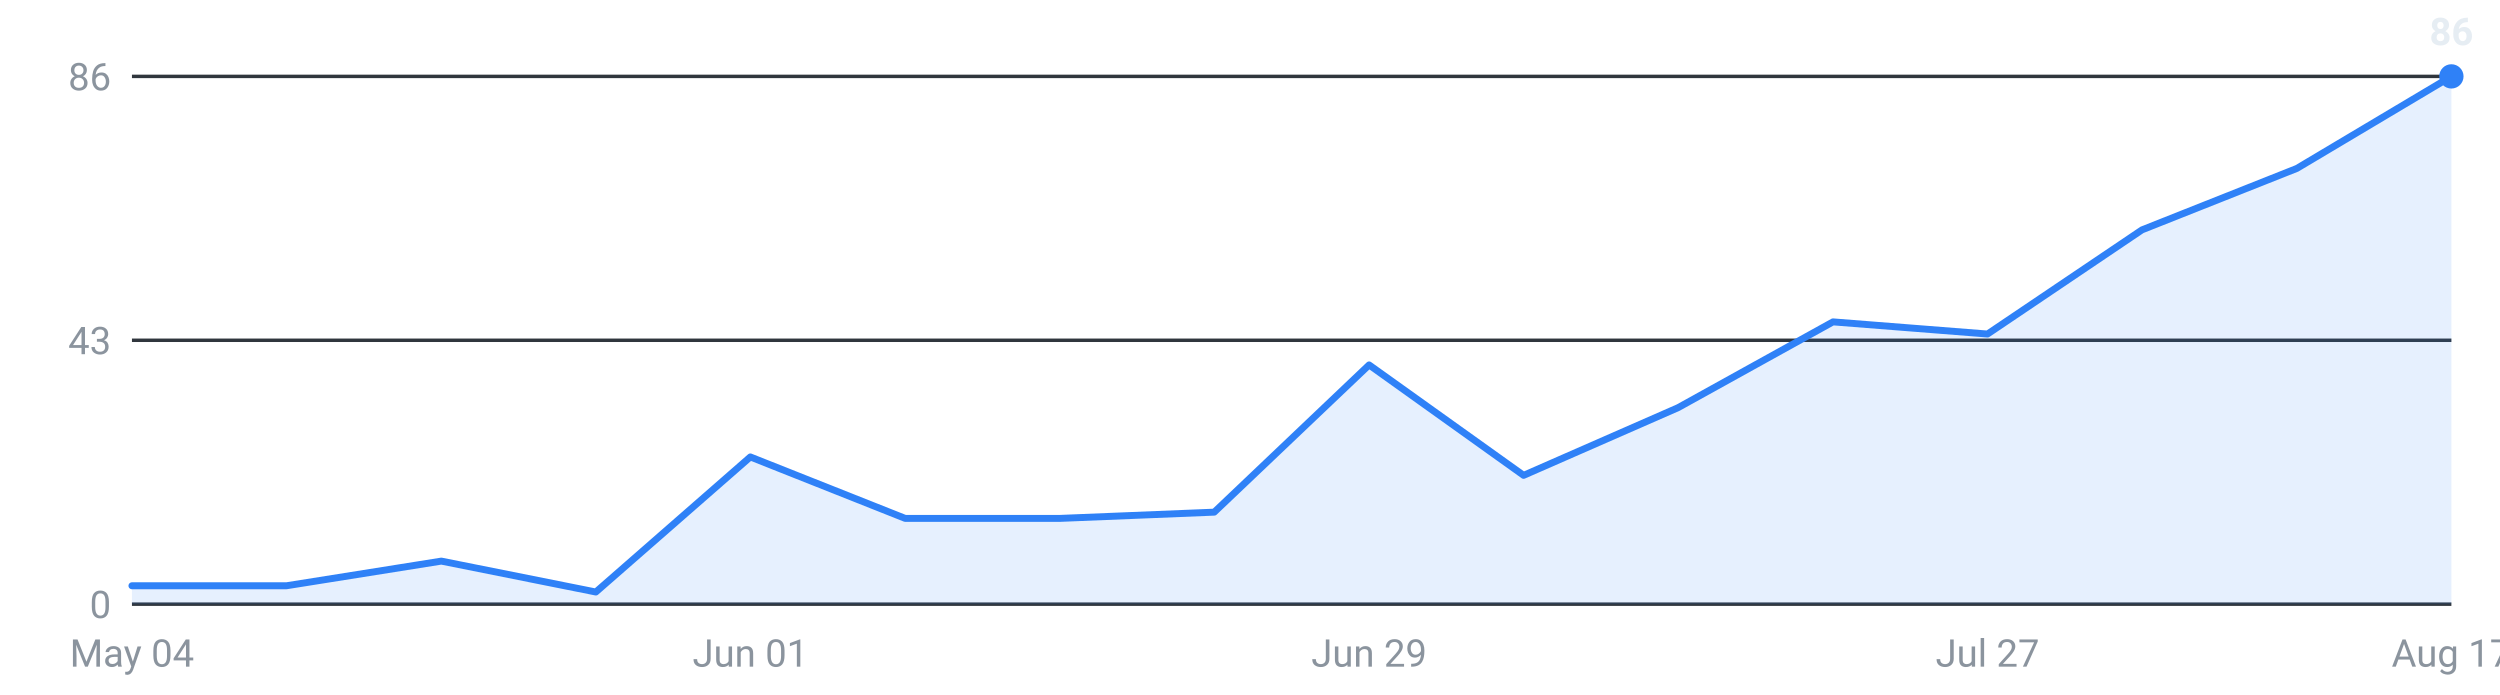
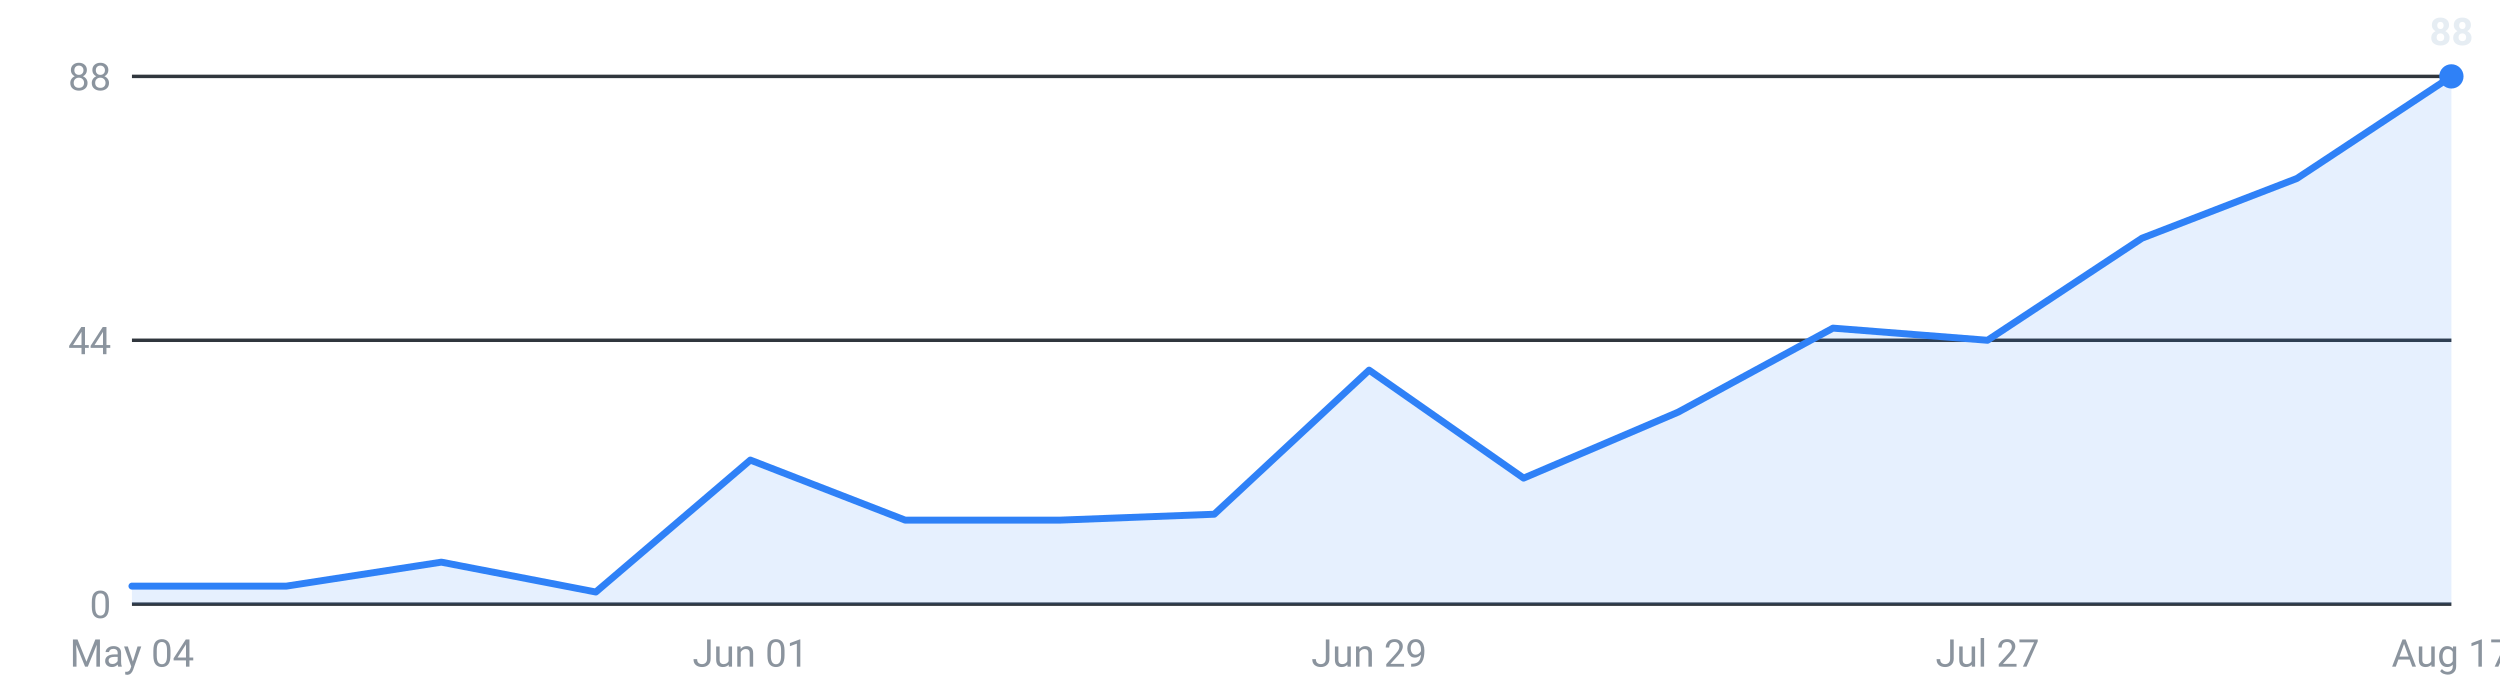
<svg xmlns="http://www.w3.org/2000/svg" viewBox="0 0 720 200" width="720" height="200" role="img" aria-label="Internships posted per week, last 16 weeks">
  <g font-family="-apple-system,Segoe UI,Roboto,sans-serif" font-size="11">
    <line x1="38" y1="174.0" x2="706" y2="174.0" stroke="#30363d" stroke-width="1" />
    <text x="32" y="178.0" text-anchor="end" fill="#8b949e">0</text>
    <line x1="38" y1="98.0" x2="706" y2="98.0" stroke="#30363d" stroke-width="1" />
-     <text x="32" y="102.0" text-anchor="end" fill="#8b949e">43</text>
+     <text x="32" y="102.0" text-anchor="end" fill="#8b949e">44</text>
    <line x1="38" y1="22.0" x2="706" y2="22.0" stroke="#30363d" stroke-width="1" />
-     <text x="32" y="26.0" text-anchor="end" fill="#8b949e">86</text>
-     <path d="M38.0,174 L38.0,168.7 L82.5,168.7 L127.1,161.6 L171.6,170.5 L216.1,131.6 L260.7,149.3 L305.2,149.3 L349.7,147.5 L394.3,105.1 L438.8,136.9 L483.3,117.4 L527.9,92.7 L572.4,96.2 L616.9,66.2 L661.5,48.5 L706.0,22.0 L706.0,174 Z" fill="#2f81f7" fill-opacity="0.12" />
-     <polyline points="38.0,168.7 82.5,168.7 127.1,161.6 171.6,170.5 216.1,131.6 260.7,149.3 305.2,149.3 349.7,147.5 394.3,105.1 438.8,136.9 483.3,117.4 527.9,92.7 572.4,96.2 616.9,66.2 661.5,48.5 706.0,22.0" fill="none" stroke="#2f81f7" stroke-width="2" stroke-linejoin="round" stroke-linecap="round" />
+     <text x="32" y="26.0" text-anchor="end" fill="#8b949e">88</text>
+     <path d="M38.0,174 L38.0,168.8 L82.5,168.8 L127.1,161.9 L171.6,170.5 L216.1,132.5 L260.7,149.8 L305.2,149.8 L349.7,148.1 L394.3,106.6 L438.8,137.7 L483.3,118.7 L527.9,94.5 L572.4,98.0 L616.9,68.6 L661.5,51.4 L706.0,22.0 L706.0,174 Z" fill="#2f81f7" fill-opacity="0.12" />
+     <polyline points="38.0,168.8 82.5,168.8 127.1,161.9 171.6,170.5 216.1,132.5 260.7,149.8 305.2,149.8 349.7,148.1 394.3,106.6 438.8,137.7 483.3,118.7 527.9,94.5 572.4,98.0 616.9,68.6 661.5,51.4 706.0,22.0" fill="none" stroke="#2f81f7" stroke-width="2" stroke-linejoin="round" stroke-linecap="round" />
    <circle cx="706.0" cy="22.0" r="3.5" fill="#2f81f7" />
-     <text x="706.0" y="13.0" text-anchor="middle" fill="#e6edf3" font-weight="600">86</text>
+     <text x="706.0" y="13.0" text-anchor="middle" fill="#e6edf3" font-weight="600">88</text>
    <text x="38.0" y="192" text-anchor="middle" fill="#8b949e">May 04</text>
    <text x="216.1" y="192" text-anchor="middle" fill="#8b949e">Jun 01</text>
    <text x="394.3" y="192" text-anchor="middle" fill="#8b949e">Jun 29</text>
    <text x="572.4" y="192" text-anchor="middle" fill="#8b949e">Jul 27</text>
    <text x="706.0" y="192" text-anchor="middle" fill="#8b949e">Aug 17</text>
  </g>
</svg>
